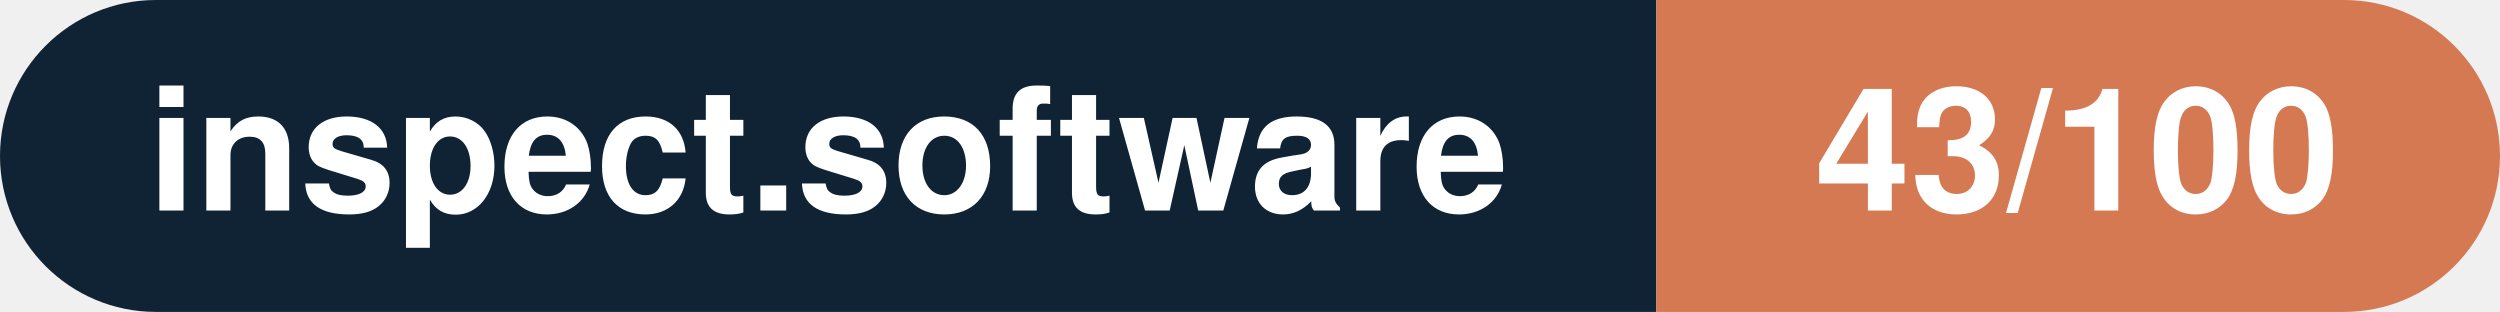
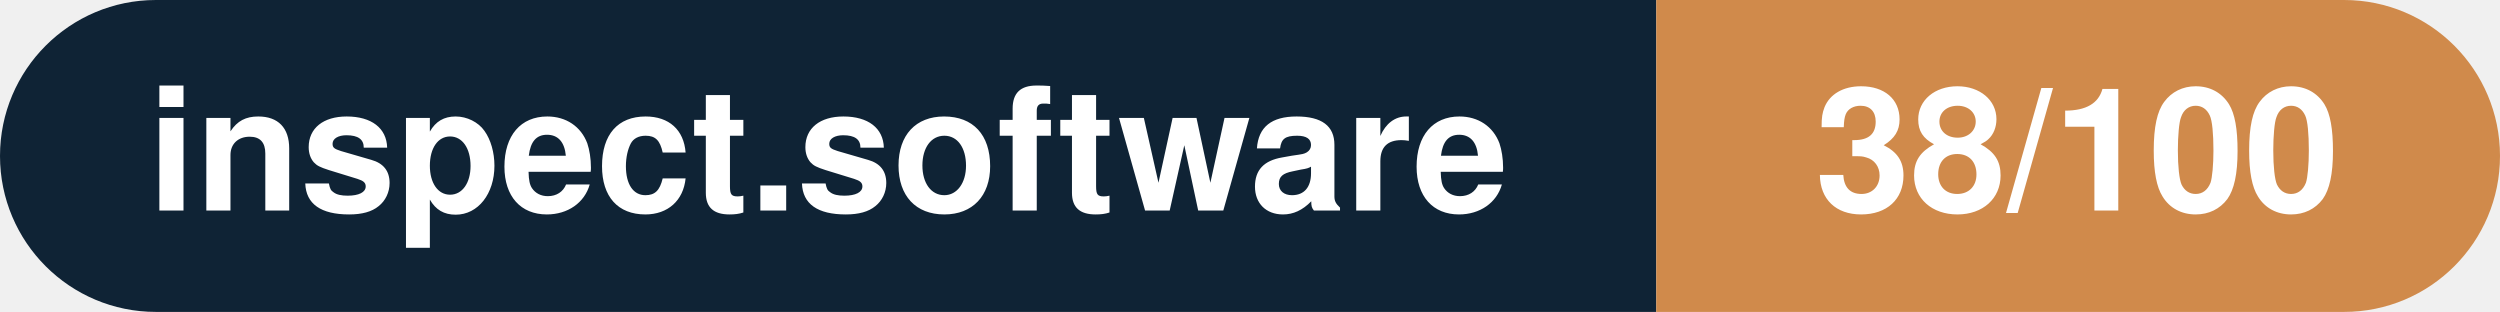
- <svg xmlns="http://www.w3.org/2000/svg" width="160.3" height="20" viewBox="0 0 160.3 20" role="img" aria-label="inspect.software: 43/100">
+ <svg xmlns="http://www.w3.org/2000/svg" width="160.3" height="20" viewBox="0 0 160.3 20" role="img" aria-label="inspect.software: 38/100">
  <clipPath id="rnd">
    <rect width="160.3" height="20" rx="10.0" fill="#fff" />
  </clipPath>
  <g clip-path="url(#rnd)">
    <rect width="106.2" height="20" fill="#0f2335" />
-     <rect x="106.2" width="54.1" height="20" fill="#d57953" />
+     <rect x="106.2" width="54.1" height="20" fill="#d08a4b" />
  </g>
  <g fill="#fff" text-anchor="middle" font-family="Helvetica Neue,Helvetica,Arial,sans-serif" font-size="11">
    <text x="53.1" y="13.5" font-weight="600">inspect.software</text>
-     <text x="133.2" y="13.5" font-weight="700">43/100</text>
+     <text x="133.2" y="13.5" font-weight="700">38/100</text>
  </g>
</svg>
